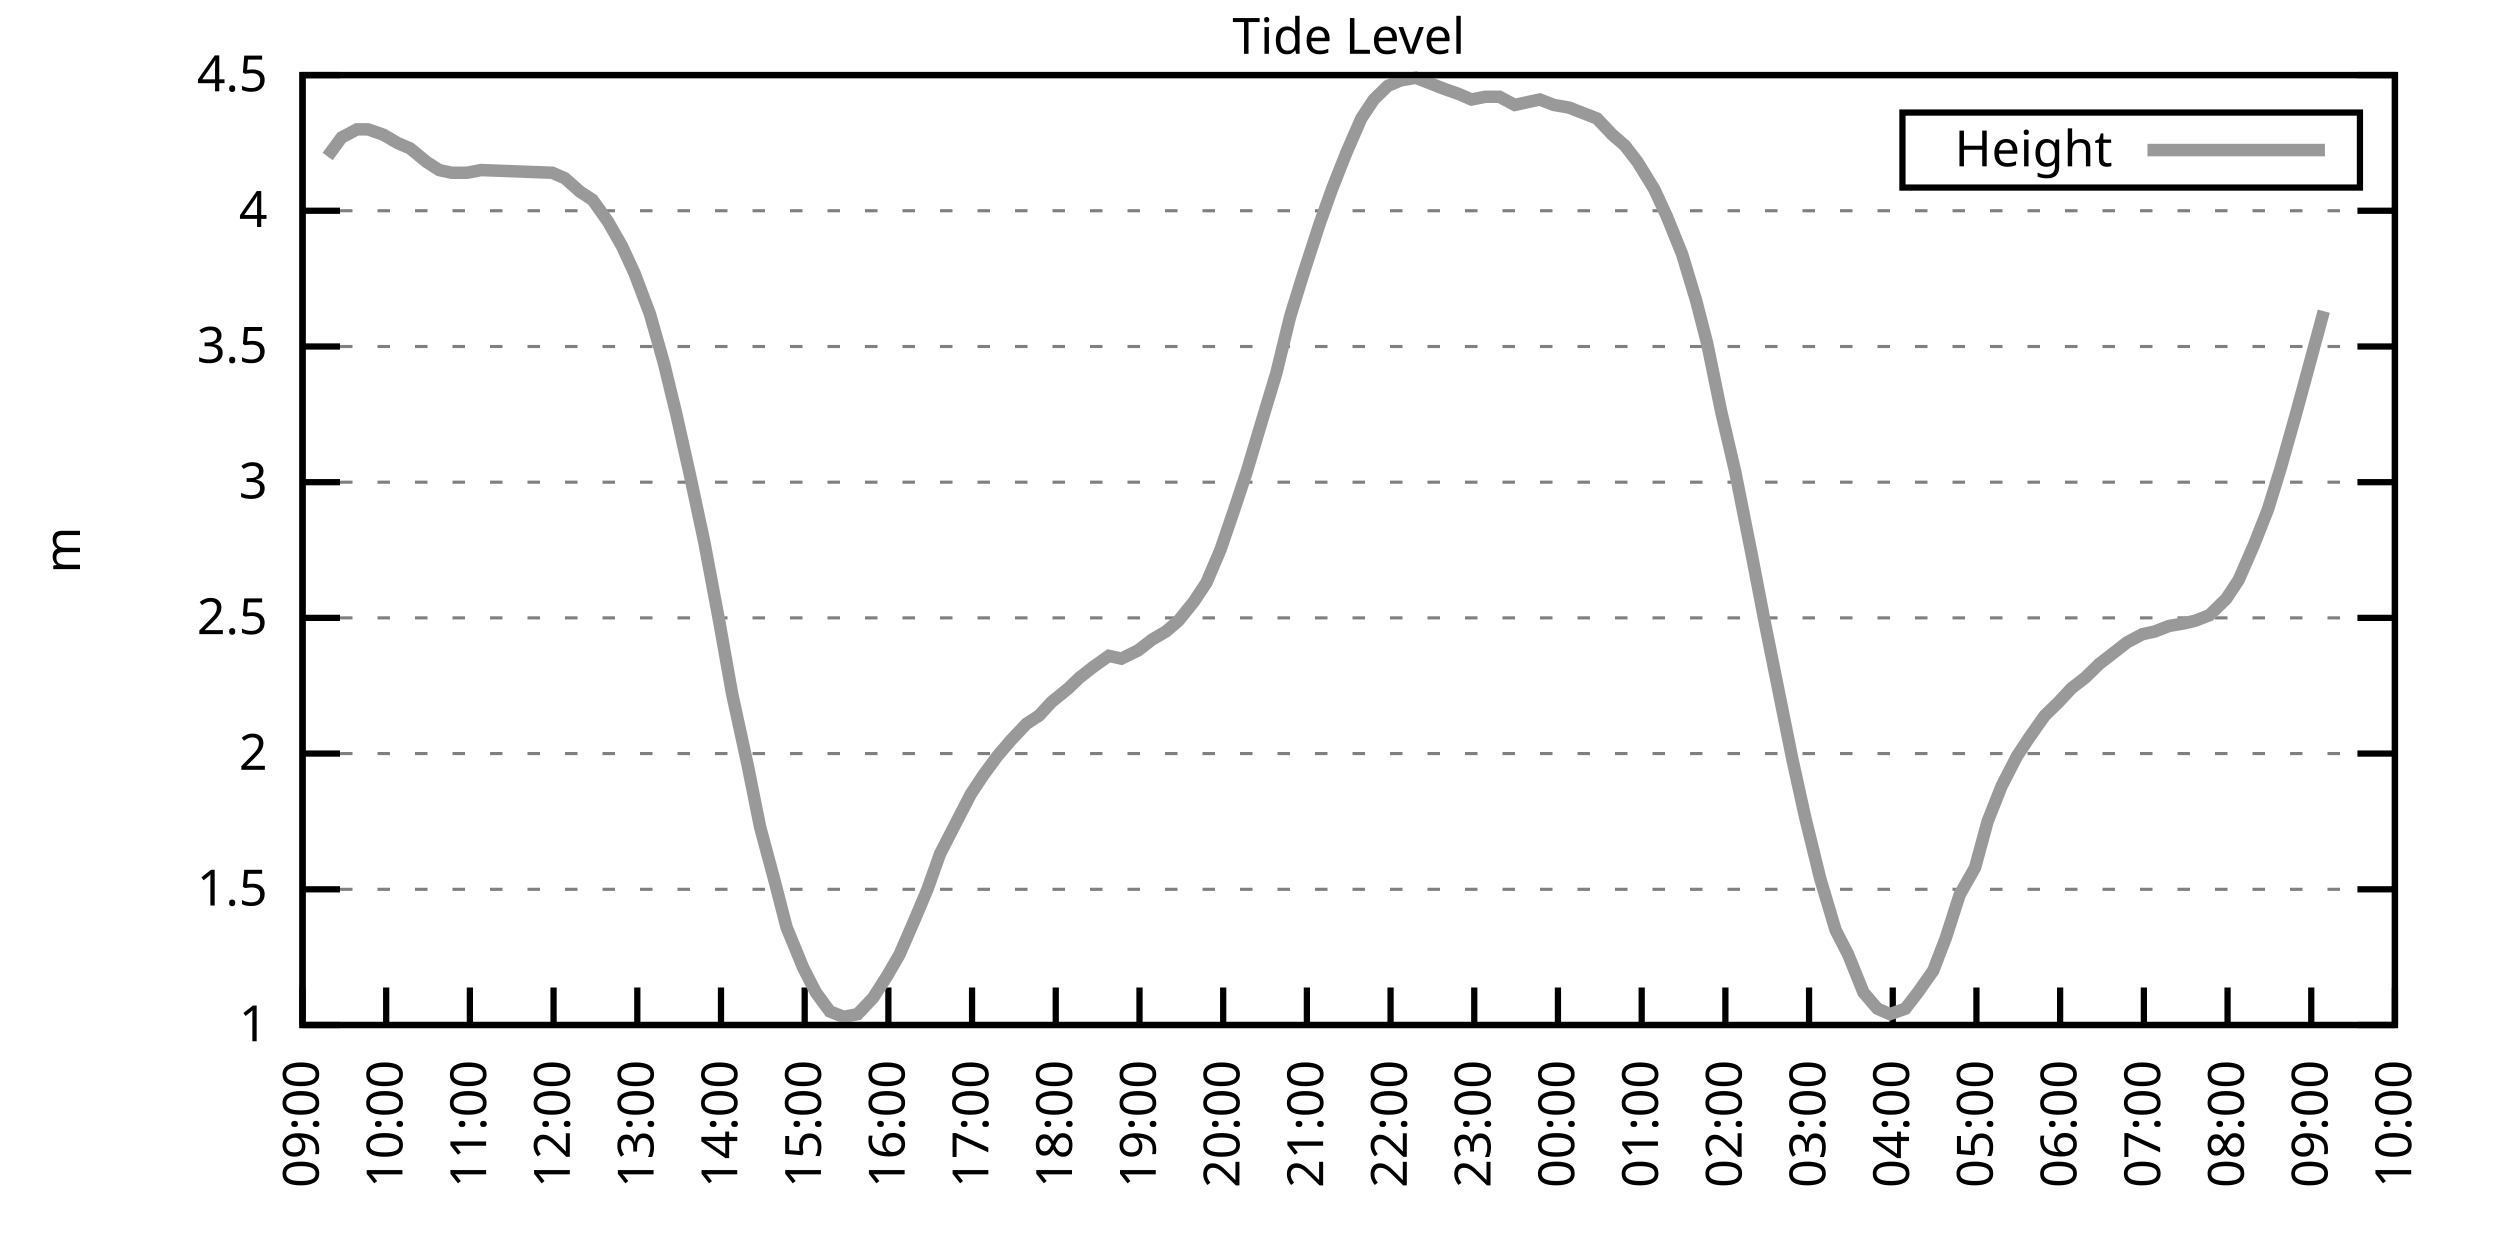
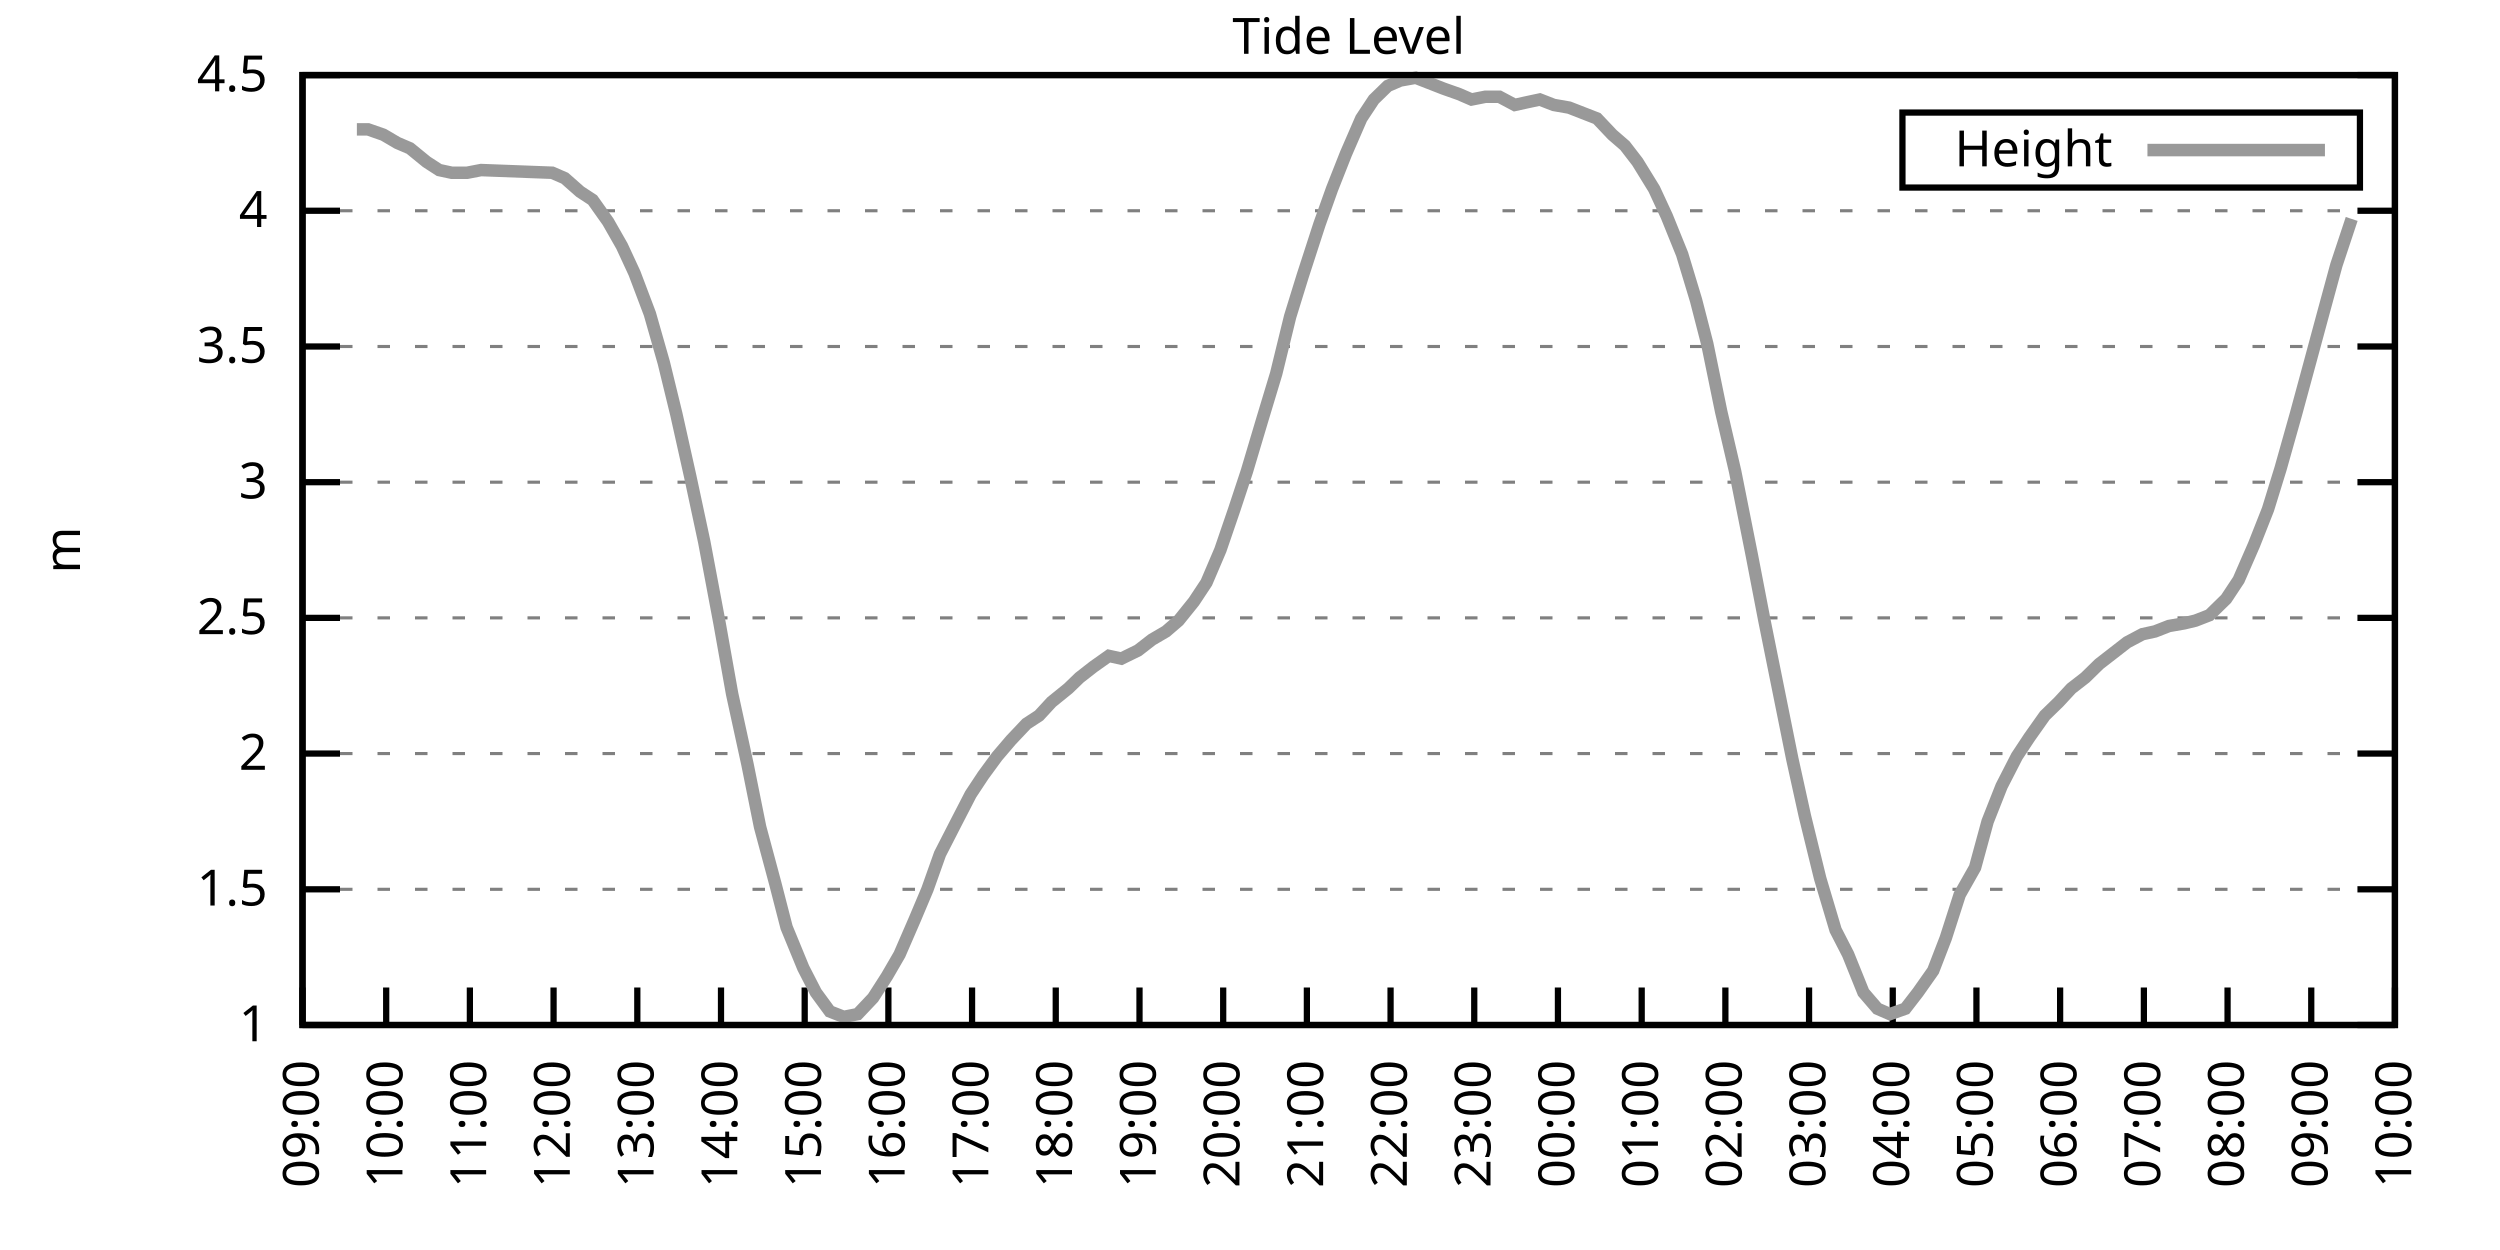
<svg xmlns="http://www.w3.org/2000/svg" xmlns:xlink="http://www.w3.org/1999/xlink" width="400" height="200" viewBox="0 0 400 200">
  <g id="gnuplot_canvas">
    <rect x="0" y="0" width="400" height="200" fill="none" />
    <defs>
      <circle id="gpDot" r="0.5" stroke-width="0.5" stroke="currentColor" />
      <path id="gpPt0" stroke-width="0.333" stroke="currentColor" d="M-1,0 h2 M0,-1 v2" />
      <path id="gpPt1" stroke-width="0.333" stroke="currentColor" d="M-1,-1 L1,1 M1,-1 L-1,1" />
      <path id="gpPt2" stroke-width="0.333" stroke="currentColor" d="M-1,0 L1,0 M0,-1 L0,1 M-1,-1 L1,1 M-1,1 L1,-1" />
      <rect id="gpPt3" stroke-width="0.333" stroke="currentColor" x="-1" y="-1" width="2" height="2" />
      <rect id="gpPt4" stroke-width="0.333" stroke="currentColor" fill="currentColor" x="-1" y="-1" width="2" height="2" />
      <circle id="gpPt5" stroke-width="0.333" stroke="currentColor" cx="0" cy="0" r="1" />
      <use xlink:href="#gpPt5" id="gpPt6" fill="currentColor" stroke="none" />
      <path id="gpPt7" stroke-width="0.333" stroke="currentColor" d="M0,-1.33 L-1.33,0.67 L1.33,0.67 z" />
      <use xlink:href="#gpPt7" id="gpPt8" fill="currentColor" stroke="none" />
      <use xlink:href="#gpPt7" id="gpPt9" stroke="currentColor" transform="rotate(180)" />
      <use xlink:href="#gpPt9" id="gpPt10" fill="currentColor" stroke="none" />
      <use xlink:href="#gpPt3" id="gpPt11" stroke="currentColor" transform="rotate(45)" />
      <use xlink:href="#gpPt11" id="gpPt12" fill="currentColor" stroke="none" />
      <path id="gpPt13" stroke-width="0.333" stroke="currentColor" d="M0,1.330 L1.265,0.411 L0.782,-1.067 L-0.782,-1.076 L-1.265,0.411 z" />
      <use xlink:href="#gpPt13" id="gpPt14" fill="currentColor" stroke="none" />
      <filter id="textbox" filterUnits="objectBoundingBox" x="0" y="0" height="1" width="1">
        <feFlood flood-color="white" flood-opacity="1" result="bgnd" />
        <feComposite in="SourceGraphic" in2="bgnd" operator="atop" />
      </filter>
      <filter id="greybox" filterUnits="objectBoundingBox" x="0" y="0" height="1" width="1">
        <feFlood flood-color="lightgrey" flood-opacity="1" result="grey" />
        <feComposite in="SourceGraphic" in2="grey" operator="atop" />
      </filter>
    </defs>
    <g fill="none" color="white" stroke="currentColor" stroke-width="1.00" stroke-linecap="butt" stroke-linejoin="miter">
</g>
    <g fill="none" color="black" stroke="currentColor" stroke-width="1.00" stroke-linecap="butt" stroke-linejoin="miter">
      <g stroke="none" shape-rendering="crispEdges">
        <polygon fill="rgb(255, 255, 255)" points="48.40,164.00 383.18,164.00 383.18,12.02 48.40,12.02 " />
      </g>
    </g>
    <g fill="none" color="black" stroke="currentColor" stroke-width="1.00" stroke-linecap="butt" stroke-linejoin="miter">
</g>
    <g fill="none" color="black" stroke="black" stroke-width="0.50" stroke-linecap="butt" stroke-linejoin="miter">
</g>
    <g fill="none" color="gray" stroke="currentColor" stroke-width="0.50" stroke-linecap="butt" stroke-linejoin="miter">
      <path stroke="gray" stroke-dasharray="2,4" class="gridline" d="M48.40,164.00 L383.19,164.00  " />
    </g>
    <g fill="none" color="gray" stroke="gray" stroke-width="1.00" stroke-linecap="butt" stroke-linejoin="miter">
</g>
    <g fill="none" color="black" stroke="currentColor" stroke-width="1.00" stroke-linecap="butt" stroke-linejoin="miter">
      <path stroke="black" d="M48.40,164.00 L54.40,164.00 M383.19,164.00 L377.19,164.00  " />
      <g transform="translate(42.80,166.60)" stroke="none" fill="black" font-family="Sans" font-size="8.00" text-anchor="end">
        <text>
          <tspan font-family="Sans"> 1</tspan>
        </text>
      </g>
    </g>
    <g fill="none" color="black" stroke="currentColor" stroke-width="1.00" stroke-linecap="butt" stroke-linejoin="miter">
</g>
    <g fill="none" color="black" stroke="black" stroke-width="0.50" stroke-linecap="butt" stroke-linejoin="miter">
</g>
    <g fill="none" color="gray" stroke="currentColor" stroke-width="0.50" stroke-linecap="butt" stroke-linejoin="miter">
      <path stroke="gray" stroke-dasharray="2,4" class="gridline" d="M48.40,142.29 L383.19,142.29  " />
    </g>
    <g fill="none" color="gray" stroke="gray" stroke-width="1.00" stroke-linecap="butt" stroke-linejoin="miter">
</g>
    <g fill="none" color="black" stroke="currentColor" stroke-width="1.00" stroke-linecap="butt" stroke-linejoin="miter">
      <path stroke="black" d="M48.40,142.29 L54.40,142.29 M383.19,142.29 L377.19,142.29  " />
      <g transform="translate(42.80,144.89)" stroke="none" fill="black" font-family="Sans" font-size="8.00" text-anchor="end">
        <text>
          <tspan font-family="Sans"> 1.5</tspan>
        </text>
      </g>
    </g>
    <g fill="none" color="black" stroke="currentColor" stroke-width="1.00" stroke-linecap="butt" stroke-linejoin="miter">
</g>
    <g fill="none" color="black" stroke="black" stroke-width="0.50" stroke-linecap="butt" stroke-linejoin="miter">
</g>
    <g fill="none" color="gray" stroke="currentColor" stroke-width="0.50" stroke-linecap="butt" stroke-linejoin="miter">
      <path stroke="gray" stroke-dasharray="2,4" class="gridline" d="M48.40,120.57 L383.19,120.57  " />
    </g>
    <g fill="none" color="gray" stroke="gray" stroke-width="1.00" stroke-linecap="butt" stroke-linejoin="miter">
</g>
    <g fill="none" color="black" stroke="currentColor" stroke-width="1.00" stroke-linecap="butt" stroke-linejoin="miter">
      <path stroke="black" d="M48.40,120.57 L54.40,120.57 M383.19,120.57 L377.19,120.57  " />
      <g transform="translate(42.80,123.17)" stroke="none" fill="black" font-family="Sans" font-size="8.00" text-anchor="end">
        <text>
          <tspan font-family="Sans"> 2</tspan>
        </text>
      </g>
    </g>
    <g fill="none" color="black" stroke="currentColor" stroke-width="1.00" stroke-linecap="butt" stroke-linejoin="miter">
</g>
    <g fill="none" color="black" stroke="black" stroke-width="0.50" stroke-linecap="butt" stroke-linejoin="miter">
</g>
    <g fill="none" color="gray" stroke="currentColor" stroke-width="0.50" stroke-linecap="butt" stroke-linejoin="miter">
      <path stroke="gray" stroke-dasharray="2,4" class="gridline" d="M48.40,98.86 L383.19,98.86  " />
    </g>
    <g fill="none" color="gray" stroke="gray" stroke-width="1.00" stroke-linecap="butt" stroke-linejoin="miter">
</g>
    <g fill="none" color="black" stroke="currentColor" stroke-width="1.00" stroke-linecap="butt" stroke-linejoin="miter">
      <path stroke="black" d="M48.40,98.86 L54.40,98.86 M383.19,98.86 L377.19,98.86  " />
      <g transform="translate(42.80,101.46)" stroke="none" fill="black" font-family="Sans" font-size="8.00" text-anchor="end">
        <text>
          <tspan font-family="Sans"> 2.5</tspan>
        </text>
      </g>
    </g>
    <g fill="none" color="black" stroke="currentColor" stroke-width="1.00" stroke-linecap="butt" stroke-linejoin="miter">
</g>
    <g fill="none" color="black" stroke="black" stroke-width="0.50" stroke-linecap="butt" stroke-linejoin="miter">
</g>
    <g fill="none" color="gray" stroke="currentColor" stroke-width="0.50" stroke-linecap="butt" stroke-linejoin="miter">
      <path stroke="gray" stroke-dasharray="2,4" class="gridline" d="M48.40,77.15 L383.19,77.15  " />
    </g>
    <g fill="none" color="gray" stroke="gray" stroke-width="1.00" stroke-linecap="butt" stroke-linejoin="miter">
</g>
    <g fill="none" color="black" stroke="currentColor" stroke-width="1.00" stroke-linecap="butt" stroke-linejoin="miter">
      <path stroke="black" d="M48.40,77.15 L54.40,77.15 M383.19,77.15 L377.19,77.15  " />
      <g transform="translate(42.80,79.75)" stroke="none" fill="black" font-family="Sans" font-size="8.00" text-anchor="end">
        <text>
          <tspan font-family="Sans"> 3</tspan>
        </text>
      </g>
    </g>
    <g fill="none" color="black" stroke="currentColor" stroke-width="1.00" stroke-linecap="butt" stroke-linejoin="miter">
</g>
    <g fill="none" color="black" stroke="black" stroke-width="0.50" stroke-linecap="butt" stroke-linejoin="miter">
</g>
    <g fill="none" color="gray" stroke="currentColor" stroke-width="0.50" stroke-linecap="butt" stroke-linejoin="miter">
      <path stroke="gray" stroke-dasharray="2,4" class="gridline" d="M48.40,55.44 L383.19,55.44  " />
    </g>
    <g fill="none" color="gray" stroke="gray" stroke-width="1.00" stroke-linecap="butt" stroke-linejoin="miter">
</g>
    <g fill="none" color="black" stroke="currentColor" stroke-width="1.00" stroke-linecap="butt" stroke-linejoin="miter">
      <path stroke="black" d="M48.40,55.44 L54.40,55.44 M383.19,55.44 L377.19,55.44  " />
      <g transform="translate(42.80,58.04)" stroke="none" fill="black" font-family="Sans" font-size="8.00" text-anchor="end">
        <text>
          <tspan font-family="Sans"> 3.5</tspan>
        </text>
      </g>
    </g>
    <g fill="none" color="black" stroke="currentColor" stroke-width="1.00" stroke-linecap="butt" stroke-linejoin="miter">
</g>
    <g fill="none" color="black" stroke="black" stroke-width="0.50" stroke-linecap="butt" stroke-linejoin="miter">
</g>
    <g fill="none" color="gray" stroke="currentColor" stroke-width="0.50" stroke-linecap="butt" stroke-linejoin="miter">
      <path stroke="gray" stroke-dasharray="2,4" class="gridline" d="M48.40,33.72 L383.19,33.72  " />
    </g>
    <g fill="none" color="gray" stroke="gray" stroke-width="1.00" stroke-linecap="butt" stroke-linejoin="miter">
</g>
    <g fill="none" color="black" stroke="currentColor" stroke-width="1.00" stroke-linecap="butt" stroke-linejoin="miter">
      <path stroke="black" d="M48.40,33.72 L54.40,33.72 M383.19,33.72 L377.19,33.72  " />
      <g transform="translate(42.80,36.32)" stroke="none" fill="black" font-family="Sans" font-size="8.00" text-anchor="end">
        <text>
          <tspan font-family="Sans"> 4</tspan>
        </text>
      </g>
    </g>
    <g fill="none" color="black" stroke="currentColor" stroke-width="1.00" stroke-linecap="butt" stroke-linejoin="miter">
</g>
    <g fill="none" color="black" stroke="black" stroke-width="0.50" stroke-linecap="butt" stroke-linejoin="miter">
</g>
    <g fill="none" color="gray" stroke="currentColor" stroke-width="0.50" stroke-linecap="butt" stroke-linejoin="miter">
      <path stroke="gray" stroke-dasharray="2,4" class="gridline" d="M48.40,12.01 L383.19,12.01  " />
    </g>
    <g fill="none" color="gray" stroke="gray" stroke-width="1.00" stroke-linecap="butt" stroke-linejoin="miter">
</g>
    <g fill="none" color="black" stroke="currentColor" stroke-width="1.00" stroke-linecap="butt" stroke-linejoin="miter">
      <path stroke="black" d="M48.40,12.01 L54.40,12.01 M383.19,12.01 L377.19,12.01  " />
      <g transform="translate(42.80,14.61)" stroke="none" fill="black" font-family="Sans" font-size="8.00" text-anchor="end">
        <text>
          <tspan font-family="Sans"> 4.5</tspan>
        </text>
      </g>
    </g>
    <g fill="none" color="black" stroke="currentColor" stroke-width="1.00" stroke-linecap="butt" stroke-linejoin="miter">
      <path stroke="black" d="M48.40,164.00 L48.40,158.00  " />
      <g transform="translate(51.00,169.60) rotate(270.00)" stroke="none" fill="black" font-family="Sans" font-size="8.00" text-anchor="end">
        <text>
          <tspan font-family="Sans">09:00</tspan>
        </text>
      </g>
    </g>
    <g fill="none" color="black" stroke="currentColor" stroke-width="1.00" stroke-linecap="butt" stroke-linejoin="miter">
      <path stroke="black" d="M61.79,164.00 L61.79,158.00  " />
      <g transform="translate(64.39,169.60) rotate(270.00)" stroke="none" fill="black" font-family="Sans" font-size="8.00" text-anchor="end">
        <text>
          <tspan font-family="Sans">10:00</tspan>
        </text>
      </g>
    </g>
    <g fill="none" color="black" stroke="currentColor" stroke-width="1.00" stroke-linecap="butt" stroke-linejoin="miter">
      <path stroke="black" d="M75.18,164.00 L75.18,158.00  " />
      <g transform="translate(77.78,169.60) rotate(270.00)" stroke="none" fill="black" font-family="Sans" font-size="8.00" text-anchor="end">
        <text>
          <tspan font-family="Sans">11:00</tspan>
        </text>
      </g>
    </g>
    <g fill="none" color="black" stroke="currentColor" stroke-width="1.00" stroke-linecap="butt" stroke-linejoin="miter">
      <path stroke="black" d="M88.57,164.00 L88.57,158.00  " />
      <g transform="translate(91.17,169.60) rotate(270.00)" stroke="none" fill="black" font-family="Sans" font-size="8.00" text-anchor="end">
        <text>
          <tspan font-family="Sans">12:00</tspan>
        </text>
      </g>
    </g>
    <g fill="none" color="black" stroke="currentColor" stroke-width="1.00" stroke-linecap="butt" stroke-linejoin="miter">
      <path stroke="black" d="M101.97,164.00 L101.97,158.00  " />
      <g transform="translate(104.57,169.60) rotate(270.00)" stroke="none" fill="black" font-family="Sans" font-size="8.00" text-anchor="end">
        <text>
          <tspan font-family="Sans">13:00</tspan>
        </text>
      </g>
    </g>
    <g fill="none" color="black" stroke="currentColor" stroke-width="1.00" stroke-linecap="butt" stroke-linejoin="miter">
      <path stroke="black" d="M115.36,164.00 L115.36,158.00  " />
      <g transform="translate(117.96,169.60) rotate(270.00)" stroke="none" fill="black" font-family="Sans" font-size="8.00" text-anchor="end">
        <text>
          <tspan font-family="Sans">14:00</tspan>
        </text>
      </g>
    </g>
    <g fill="none" color="black" stroke="currentColor" stroke-width="1.00" stroke-linecap="butt" stroke-linejoin="miter">
      <path stroke="black" d="M128.75,164.00 L128.75,158.00  " />
      <g transform="translate(131.35,169.60) rotate(270.00)" stroke="none" fill="black" font-family="Sans" font-size="8.00" text-anchor="end">
        <text>
          <tspan font-family="Sans">15:00</tspan>
        </text>
      </g>
    </g>
    <g fill="none" color="black" stroke="currentColor" stroke-width="1.00" stroke-linecap="butt" stroke-linejoin="miter">
      <path stroke="black" d="M142.14,164.00 L142.14,158.00  " />
      <g transform="translate(144.74,169.60) rotate(270.00)" stroke="none" fill="black" font-family="Sans" font-size="8.00" text-anchor="end">
        <text>
          <tspan font-family="Sans">16:00</tspan>
        </text>
      </g>
    </g>
    <g fill="none" color="black" stroke="currentColor" stroke-width="1.00" stroke-linecap="butt" stroke-linejoin="miter">
      <path stroke="black" d="M155.53,164.00 L155.53,158.00  " />
      <g transform="translate(158.13,169.60) rotate(270.00)" stroke="none" fill="black" font-family="Sans" font-size="8.00" text-anchor="end">
        <text>
          <tspan font-family="Sans">17:00</tspan>
        </text>
      </g>
    </g>
    <g fill="none" color="black" stroke="currentColor" stroke-width="1.00" stroke-linecap="butt" stroke-linejoin="miter">
      <path stroke="black" d="M168.92,164.00 L168.92,158.00  " />
      <g transform="translate(171.52,169.60) rotate(270.00)" stroke="none" fill="black" font-family="Sans" font-size="8.00" text-anchor="end">
        <text>
          <tspan font-family="Sans">18:00</tspan>
        </text>
      </g>
    </g>
    <g fill="none" color="black" stroke="currentColor" stroke-width="1.00" stroke-linecap="butt" stroke-linejoin="miter">
      <path stroke="black" d="M182.32,164.00 L182.32,158.00  " />
      <g transform="translate(184.92,169.60) rotate(270.00)" stroke="none" fill="black" font-family="Sans" font-size="8.00" text-anchor="end">
        <text>
          <tspan font-family="Sans">19:00</tspan>
        </text>
      </g>
    </g>
    <g fill="none" color="black" stroke="currentColor" stroke-width="1.00" stroke-linecap="butt" stroke-linejoin="miter">
      <path stroke="black" d="M195.71,164.00 L195.71,158.00  " />
      <g transform="translate(198.31,169.60) rotate(270.00)" stroke="none" fill="black" font-family="Sans" font-size="8.00" text-anchor="end">
        <text>
          <tspan font-family="Sans">20:00</tspan>
        </text>
      </g>
    </g>
    <g fill="none" color="black" stroke="currentColor" stroke-width="1.00" stroke-linecap="butt" stroke-linejoin="miter">
      <path stroke="black" d="M209.10,164.00 L209.10,158.00  " />
      <g transform="translate(211.70,169.60) rotate(270.00)" stroke="none" fill="black" font-family="Sans" font-size="8.00" text-anchor="end">
        <text>
          <tspan font-family="Sans">21:00</tspan>
        </text>
      </g>
    </g>
    <g fill="none" color="black" stroke="currentColor" stroke-width="1.00" stroke-linecap="butt" stroke-linejoin="miter">
      <path stroke="black" d="M222.49,164.00 L222.49,158.00  " />
      <g transform="translate(225.09,169.60) rotate(270.00)" stroke="none" fill="black" font-family="Sans" font-size="8.00" text-anchor="end">
        <text>
          <tspan font-family="Sans">22:00</tspan>
        </text>
      </g>
    </g>
    <g fill="none" color="black" stroke="currentColor" stroke-width="1.00" stroke-linecap="butt" stroke-linejoin="miter">
      <path stroke="black" d="M235.88,164.00 L235.88,158.00  " />
      <g transform="translate(238.48,169.60) rotate(270.00)" stroke="none" fill="black" font-family="Sans" font-size="8.00" text-anchor="end">
        <text>
          <tspan font-family="Sans">23:00</tspan>
        </text>
      </g>
    </g>
    <g fill="none" color="black" stroke="currentColor" stroke-width="1.00" stroke-linecap="butt" stroke-linejoin="miter">
      <path stroke="black" d="M249.27,164.00 L249.27,158.00  " />
      <g transform="translate(251.87,169.60) rotate(270.00)" stroke="none" fill="black" font-family="Sans" font-size="8.00" text-anchor="end">
        <text>
          <tspan font-family="Sans">00:00</tspan>
        </text>
      </g>
    </g>
    <g fill="none" color="black" stroke="currentColor" stroke-width="1.00" stroke-linecap="butt" stroke-linejoin="miter">
      <path stroke="black" d="M262.67,164.00 L262.67,158.00  " />
      <g transform="translate(265.27,169.60) rotate(270.00)" stroke="none" fill="black" font-family="Sans" font-size="8.00" text-anchor="end">
        <text>
          <tspan font-family="Sans">01:00</tspan>
        </text>
      </g>
    </g>
    <g fill="none" color="black" stroke="currentColor" stroke-width="1.00" stroke-linecap="butt" stroke-linejoin="miter">
      <path stroke="black" d="M276.06,164.00 L276.06,158.00  " />
      <g transform="translate(278.66,169.60) rotate(270.00)" stroke="none" fill="black" font-family="Sans" font-size="8.00" text-anchor="end">
        <text>
          <tspan font-family="Sans">02:00</tspan>
        </text>
      </g>
    </g>
    <g fill="none" color="black" stroke="currentColor" stroke-width="1.00" stroke-linecap="butt" stroke-linejoin="miter">
      <path stroke="black" d="M289.45,164.00 L289.45,158.00  " />
      <g transform="translate(292.05,169.60) rotate(270.00)" stroke="none" fill="black" font-family="Sans" font-size="8.00" text-anchor="end">
        <text>
          <tspan font-family="Sans">03:00</tspan>
        </text>
      </g>
    </g>
    <g fill="none" color="black" stroke="currentColor" stroke-width="1.00" stroke-linecap="butt" stroke-linejoin="miter">
      <path stroke="black" d="M302.84,164.00 L302.84,158.00  " />
      <g transform="translate(305.44,169.60) rotate(270.00)" stroke="none" fill="black" font-family="Sans" font-size="8.00" text-anchor="end">
        <text>
          <tspan font-family="Sans">04:00</tspan>
        </text>
      </g>
    </g>
    <g fill="none" color="black" stroke="currentColor" stroke-width="1.00" stroke-linecap="butt" stroke-linejoin="miter">
      <path stroke="black" d="M316.23,164.00 L316.23,158.00  " />
      <g transform="translate(318.83,169.60) rotate(270.00)" stroke="none" fill="black" font-family="Sans" font-size="8.00" text-anchor="end">
        <text>
          <tspan font-family="Sans">05:00</tspan>
        </text>
      </g>
    </g>
    <g fill="none" color="black" stroke="currentColor" stroke-width="1.00" stroke-linecap="butt" stroke-linejoin="miter">
      <path stroke="black" d="M329.62,164.00 L329.62,158.00  " />
      <g transform="translate(332.22,169.60) rotate(270.00)" stroke="none" fill="black" font-family="Sans" font-size="8.00" text-anchor="end">
        <text>
          <tspan font-family="Sans">06:00</tspan>
        </text>
      </g>
    </g>
    <g fill="none" color="black" stroke="currentColor" stroke-width="1.00" stroke-linecap="butt" stroke-linejoin="miter">
      <path stroke="black" d="M343.02,164.00 L343.02,158.00  " />
      <g transform="translate(345.62,169.60) rotate(270.00)" stroke="none" fill="black" font-family="Sans" font-size="8.00" text-anchor="end">
        <text>
          <tspan font-family="Sans">07:00</tspan>
        </text>
      </g>
    </g>
    <g fill="none" color="black" stroke="currentColor" stroke-width="1.00" stroke-linecap="butt" stroke-linejoin="miter">
      <path stroke="black" d="M356.41,164.00 L356.41,158.00  " />
      <g transform="translate(359.01,169.60) rotate(270.00)" stroke="none" fill="black" font-family="Sans" font-size="8.00" text-anchor="end">
        <text>
          <tspan font-family="Sans">08:00</tspan>
        </text>
      </g>
    </g>
    <g fill="none" color="black" stroke="currentColor" stroke-width="1.00" stroke-linecap="butt" stroke-linejoin="miter">
      <path stroke="black" d="M369.80,164.00 L369.80,158.00  " />
      <g transform="translate(372.40,169.60) rotate(270.00)" stroke="none" fill="black" font-family="Sans" font-size="8.00" text-anchor="end">
        <text>
          <tspan font-family="Sans">09:00</tspan>
        </text>
      </g>
    </g>
    <g fill="none" color="black" stroke="currentColor" stroke-width="1.00" stroke-linecap="butt" stroke-linejoin="miter">
      <path stroke="black" d="M383.19,164.00 L383.19,158.00  " />
      <g transform="translate(385.79,169.60) rotate(270.00)" stroke="none" fill="black" font-family="Sans" font-size="8.00" text-anchor="end">
        <text>
          <tspan font-family="Sans">10:00</tspan>
        </text>
      </g>
    </g>
    <g fill="none" color="black" stroke="currentColor" stroke-width="1.00" stroke-linecap="butt" stroke-linejoin="miter">
</g>
    <g fill="none" color="black" stroke="currentColor" stroke-width="1.00" stroke-linecap="butt" stroke-linejoin="miter">
      <path stroke="black" d="M48.40,12.01 L48.40,164.00 L383.19,164.00 L383.19,12.01 L48.40,12.01 Z  " />
    </g>
    <g fill="none" color="black" stroke="currentColor" stroke-width="1.00" stroke-linecap="butt" stroke-linejoin="miter">
</g>
    <g fill="none" color="black" stroke="currentColor" stroke-width="1.00" stroke-linecap="butt" stroke-linejoin="miter">
      <path stroke="black" d="M304.39,30.01 L304.39,18.01 L377.59,18.01 L377.59,30.01 L304.39,30.01 Z  " />
    </g>
    <g id="Tide_level_plot_1">
      <g fill="none" color="white" stroke="black" stroke-width="2.00" stroke-linecap="butt" stroke-linejoin="miter">
</g>
      <g fill="none" color="black" stroke="currentColor" stroke-width="2.00" stroke-linecap="butt" stroke-linejoin="miter">
        <g transform="translate(337.99,26.61)" stroke="none" fill="black" font-family="Sans" font-size="8.00" text-anchor="end">
          <text>
            <tspan font-family="Sans">Height</tspan>
          </text>
        </g>
      </g>
      <g fill="none" color="black" stroke="currentColor" stroke-width="2.00" stroke-linecap="butt" stroke-linejoin="miter">
-         <path stroke="rgb(153, 153, 153)" d="M343.59,24.01 L371.99,24.01 M52.42,25.04 L54.65,22.00 L57.10,20.70 L58.89,20.70 L61.35,21.56 L63.58,22.87   L65.59,23.73 L68.26,25.91 L70.27,27.21 L72.28,27.64 L74.74,27.64 L76.97,27.21 L88.35,27.64 L90.36,28.51   L92.82,30.68 L94.82,31.99 L97.28,35.46 L99.51,39.37 L101.52,43.71 L103.98,50.22 L106.21,58.04 L108.22,66.29   L110.45,76.28 L112.68,86.70 L115.13,99.73 L117.14,111.02 L119.60,122.31 L121.61,132.30 L124.06,141.42 L125.85,148.37   L128.53,154.88 L130.54,158.79 L132.77,161.83 L135.00,162.70 L137.23,162.26 L139.69,159.66 L141.92,156.18 L143.93,152.71   L146.38,147.06 L148.39,142.29 L150.40,136.64 L152.85,131.86 L155.31,127.09 L157.32,124.05 L159.55,121.01 L161.78,118.40   L164.24,115.80 L166.25,114.49 L168.25,112.32 L170.93,110.15 L172.72,108.42 L174.95,106.68 L177.41,104.94 L179.41,105.38   L182.09,104.07 L184.32,102.34 L186.56,101.03 L188.57,99.30 L191.02,96.26 L193.03,93.22 L195.26,88.00 L197.49,81.49   L199.50,75.41 L201.96,67.16 L204.19,59.78 L206.42,50.66 L208.43,44.15 L211.11,35.89 L213.12,30.25 L215.35,24.60   L217.80,18.96 L219.81,15.92 L222.04,13.75 L224.05,12.88 L226.51,12.44 L228.74,13.31 L230.97,14.18 L233.43,15.05   L235.44,15.92 L237.67,15.48 L239.90,15.48 L242.36,16.79 L244.36,16.35 L246.37,15.92 L248.60,16.79 L251.06,17.22   L253.29,18.09 L255.52,18.96 L257.98,21.56 L259.99,23.30 L262.00,25.91 L264.67,30.25 L266.68,34.59 L269.14,40.67   L271.37,48.05 L273.16,55.00 L275.39,65.86 L277.62,75.41 L280.30,88.87 L282.31,99.30 L284.32,109.28 L286.77,121.44   L288.78,130.56 L291.23,140.55 L293.69,148.80 L295.70,152.71 L298.15,158.79 L300.39,161.39 L302.39,162.26 L304.85,161.39   L306.86,158.79 L309.31,155.31 L311.32,150.10 L313.55,143.16 L316.01,138.81 L318.02,131.43 L320.25,125.79 L322.70,121.01   L324.71,117.97 L327.17,114.49 L329.40,112.32 L331.41,110.15 L333.64,108.42 L335.87,106.24 L338.10,104.51 L340.34,102.77   L342.79,101.47 L344.80,101.03 L347.03,100.16 L349.49,99.73 L351.27,99.30 L353.51,98.43 L356.18,95.82 L358.19,92.78   L360.65,87.14 L362.88,81.49 L364.89,74.98 L367.34,66.29 L369.58,58.04 L371.81,49.79  " />
+         <path stroke="rgb(153, 153, 153)" d="M343.59,24.01 L371.99,24.01 M57.10,20.70 L58.89,20.70 L61.35,21.56 L63.58,22.87 L65.59,23.73 L68.26,25.91   L70.27,27.21 L72.28,27.64 L74.74,27.64 L76.97,27.21 L88.35,27.64 L90.36,28.51 L92.82,30.68 L94.82,31.99   L97.28,35.46 L99.51,39.37 L101.52,43.71 L103.98,50.22 L106.21,58.04 L108.22,66.29 L110.45,76.28 L112.68,86.70   L115.13,99.73 L117.14,111.02 L119.60,122.31 L121.61,132.30 L124.06,141.42 L125.85,148.37 L128.53,154.88 L130.54,158.79   L132.77,161.83 L135.00,162.70 L137.23,162.26 L139.69,159.66 L141.92,156.18 L143.93,152.71 L146.38,147.06 L148.39,142.29   L150.40,136.64 L152.85,131.86 L155.31,127.09 L157.32,124.05 L159.55,121.01 L161.78,118.40 L164.24,115.80 L166.25,114.49   L168.25,112.32 L170.93,110.15 L172.72,108.42 L174.95,106.68 L177.41,104.94 L179.41,105.38 L182.09,104.07 L184.32,102.34   L186.56,101.03 L188.57,99.30 L191.02,96.26 L193.03,93.22 L195.26,88.00 L197.49,81.49 L199.50,75.41 L201.96,67.16   L204.19,59.78 L206.42,50.66 L208.43,44.15 L211.11,35.89 L213.12,30.25 L215.35,24.60 L217.80,18.96 L219.81,15.92   L222.04,13.75 L224.05,12.88 L226.51,12.44 L228.74,13.31 L230.97,14.18 L233.43,15.05 L235.44,15.92 L237.67,15.48   L239.90,15.48 L242.36,16.79 L244.36,16.35 L246.37,15.92 L248.60,16.79 L251.06,17.22 L253.29,18.09 L255.52,18.96   L257.98,21.56 L259.99,23.30 L262.00,25.91 L264.67,30.25 L266.68,34.59 L269.14,40.67 L271.37,48.05 L273.16,55.00   L275.39,65.86 L277.62,75.41 L280.30,88.87 L282.31,99.30 L284.32,109.28 L286.77,121.44 L288.78,130.56 L291.23,140.55   L293.69,148.80 L295.70,152.71 L298.15,158.79 L300.39,161.39 L302.39,162.26 L304.85,161.39 L306.86,158.79 L309.31,155.31   L311.32,150.10 L313.55,143.16 L316.01,138.81 L318.02,131.43 L320.25,125.79 L322.70,121.01 L324.71,117.97 L327.17,114.49   L329.40,112.32 L331.41,110.15 L333.64,108.42 L335.87,106.24 L338.10,104.51 L340.34,102.77 L342.79,101.47 L344.80,101.03   L347.03,100.16 L349.49,99.73 L351.27,99.30 L353.51,98.43 L356.18,95.82 L358.19,92.78 L360.65,87.14 L362.88,81.49   L364.89,74.98 L367.34,66.29 L369.58,58.04 L371.81,49.79 L373.82,42.41 L376.27,35.03  " />
      </g>
    </g>
    <g fill="none" color="black" stroke="currentColor" stroke-width="2.00" stroke-linecap="butt" stroke-linejoin="miter">
</g>
    <g fill="none" color="black" stroke="black" stroke-width="1.00" stroke-linecap="butt" stroke-linejoin="miter">
</g>
    <g fill="none" color="black" stroke="currentColor" stroke-width="1.00" stroke-linecap="butt" stroke-linejoin="miter">
      <path stroke="black" d="M48.40,12.01 L48.40,164.00 L383.19,164.00 L383.19,12.01 L48.40,12.01 Z  " />
      <g transform="translate(12.80,88.01) rotate(270.00)" stroke="none" fill="black" font-family="Sans" font-size="8.00" text-anchor="middle">
        <text>
          <tspan font-family="Sans">m</tspan>
        </text>
      </g>
    </g>
    <g fill="none" color="black" stroke="currentColor" stroke-width="1.00" stroke-linecap="butt" stroke-linejoin="miter">
</g>
    <g fill="none" color="black" stroke="currentColor" stroke-width="1.00" stroke-linecap="butt" stroke-linejoin="miter">
      <g transform="translate(215.79,8.61)" stroke="none" fill="black" font-family="Sans" font-size="8.00" text-anchor="middle">
        <text>
          <tspan font-family="Sans">Tide Level</tspan>
        </text>
      </g>
    </g>
    <g fill="none" color="black" stroke="currentColor" stroke-width="1.00" stroke-linecap="butt" stroke-linejoin="miter">
</g>
  </g>
</svg>
